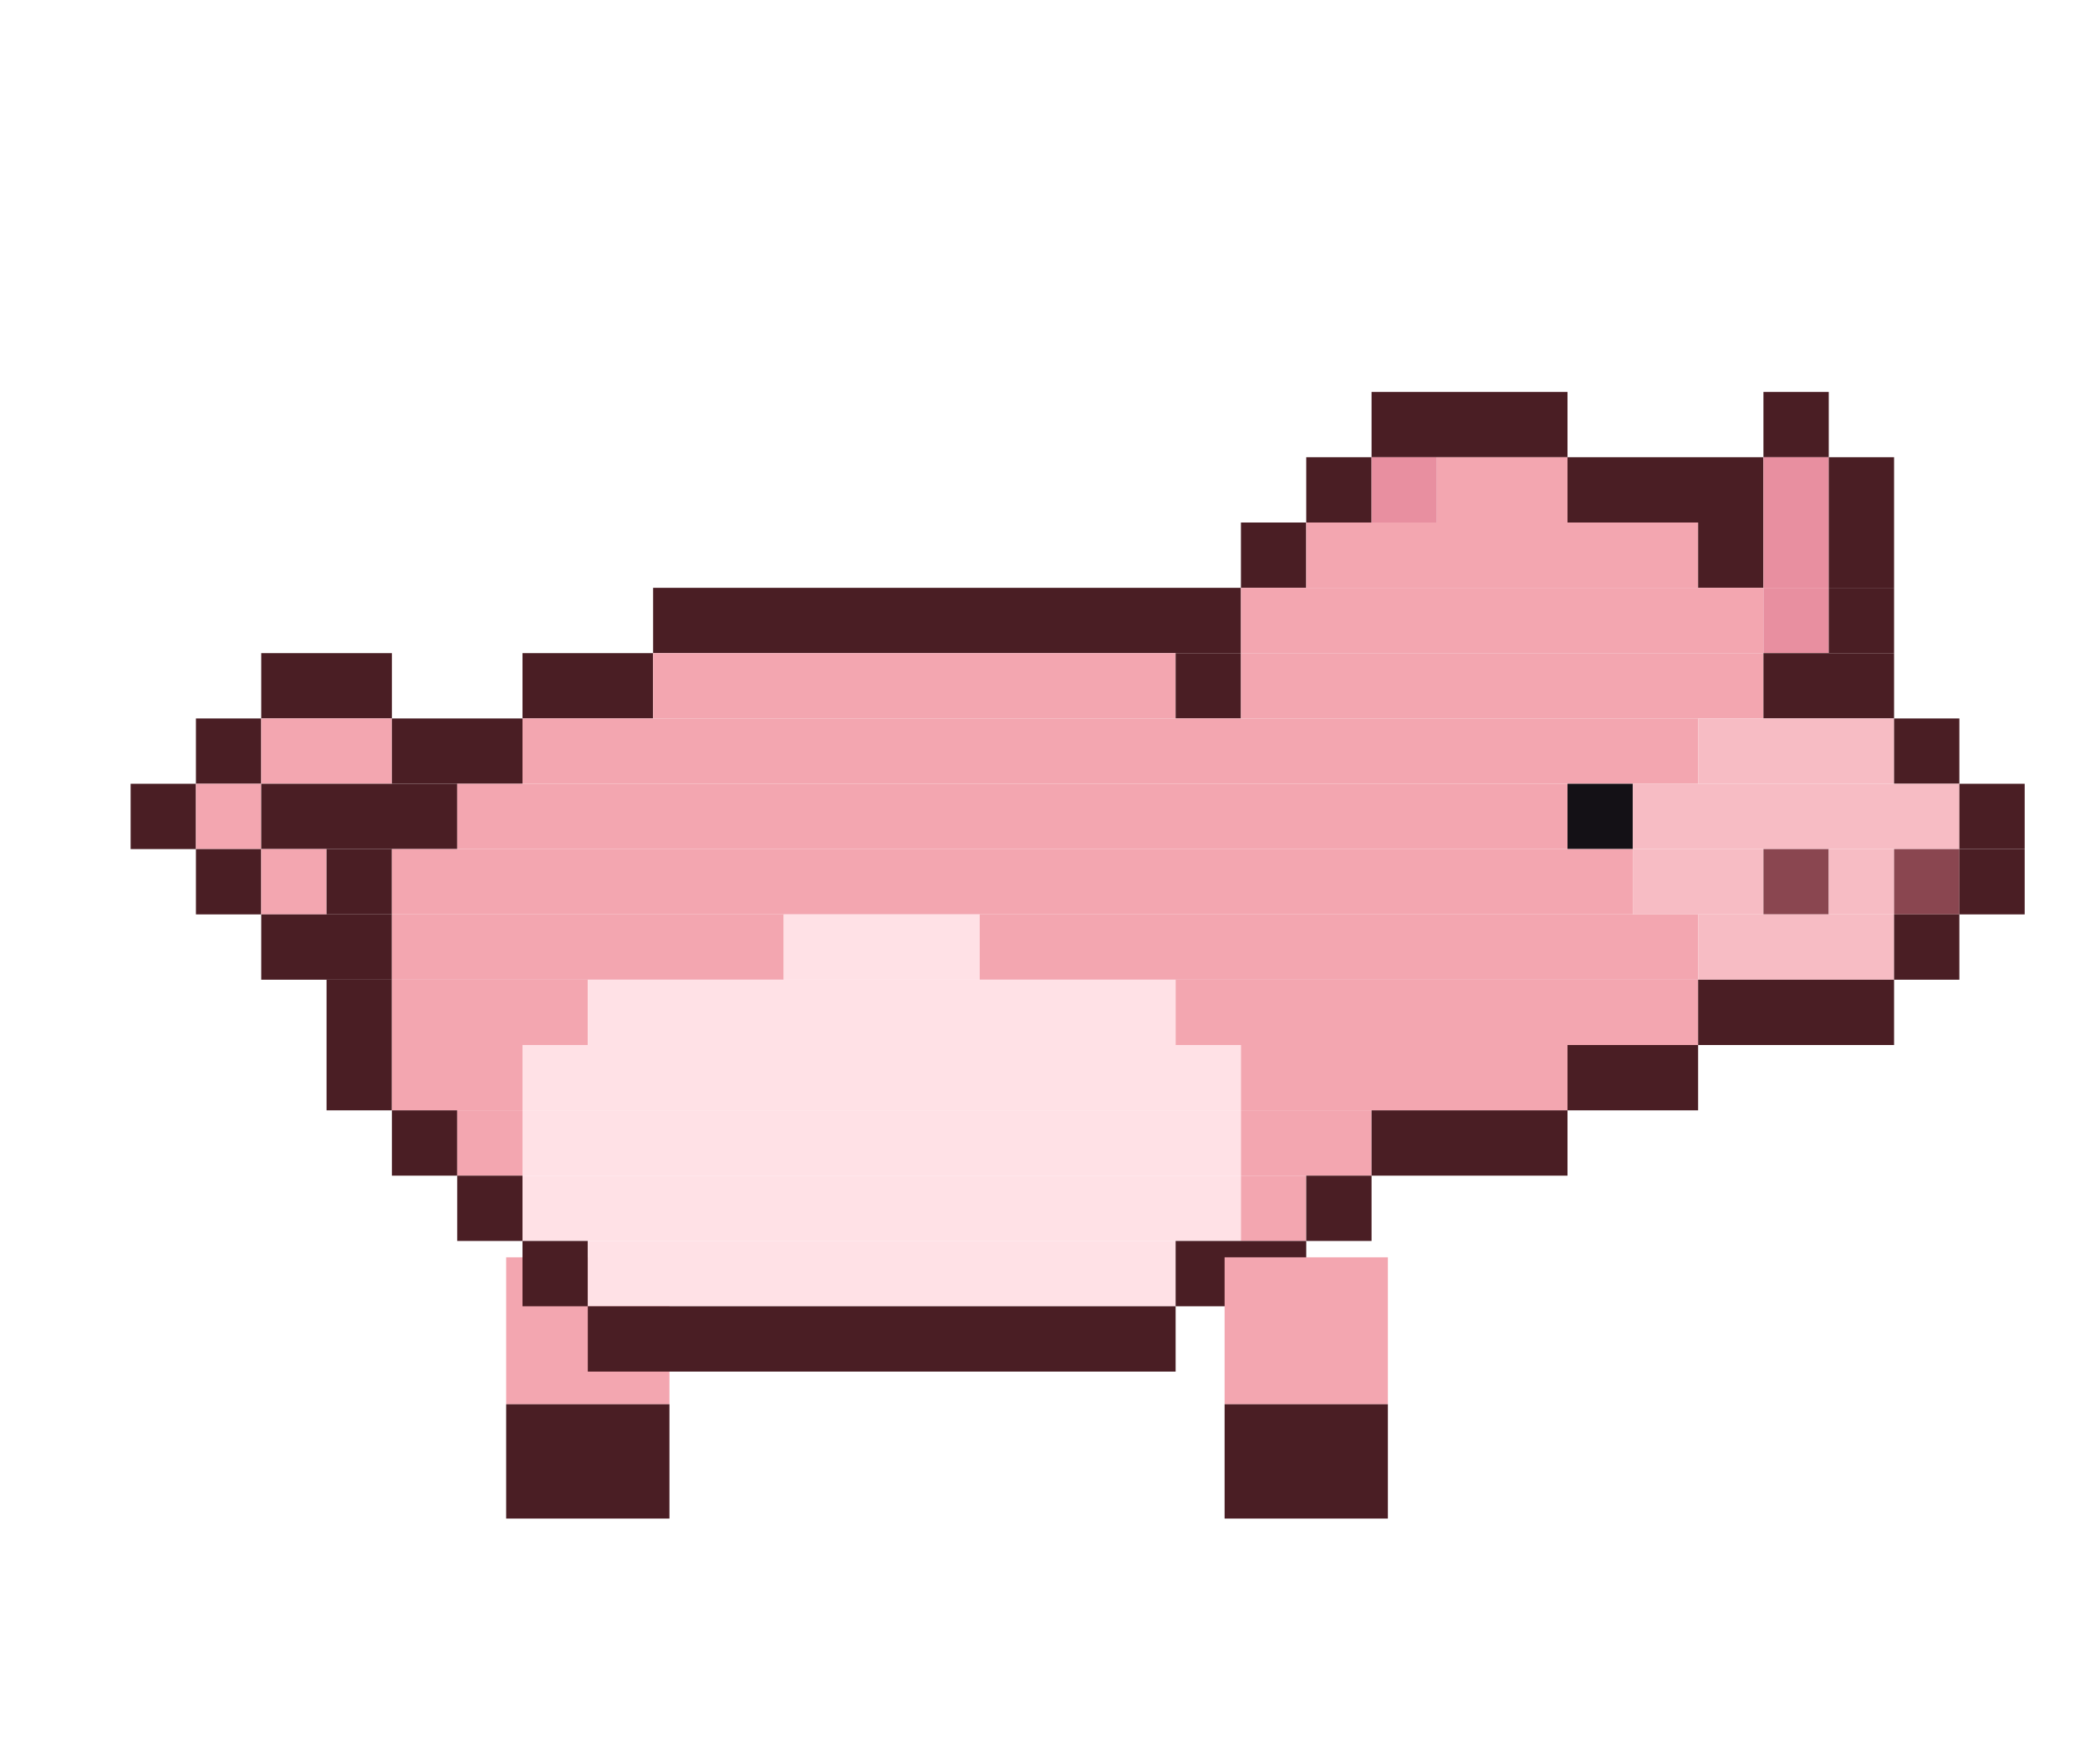
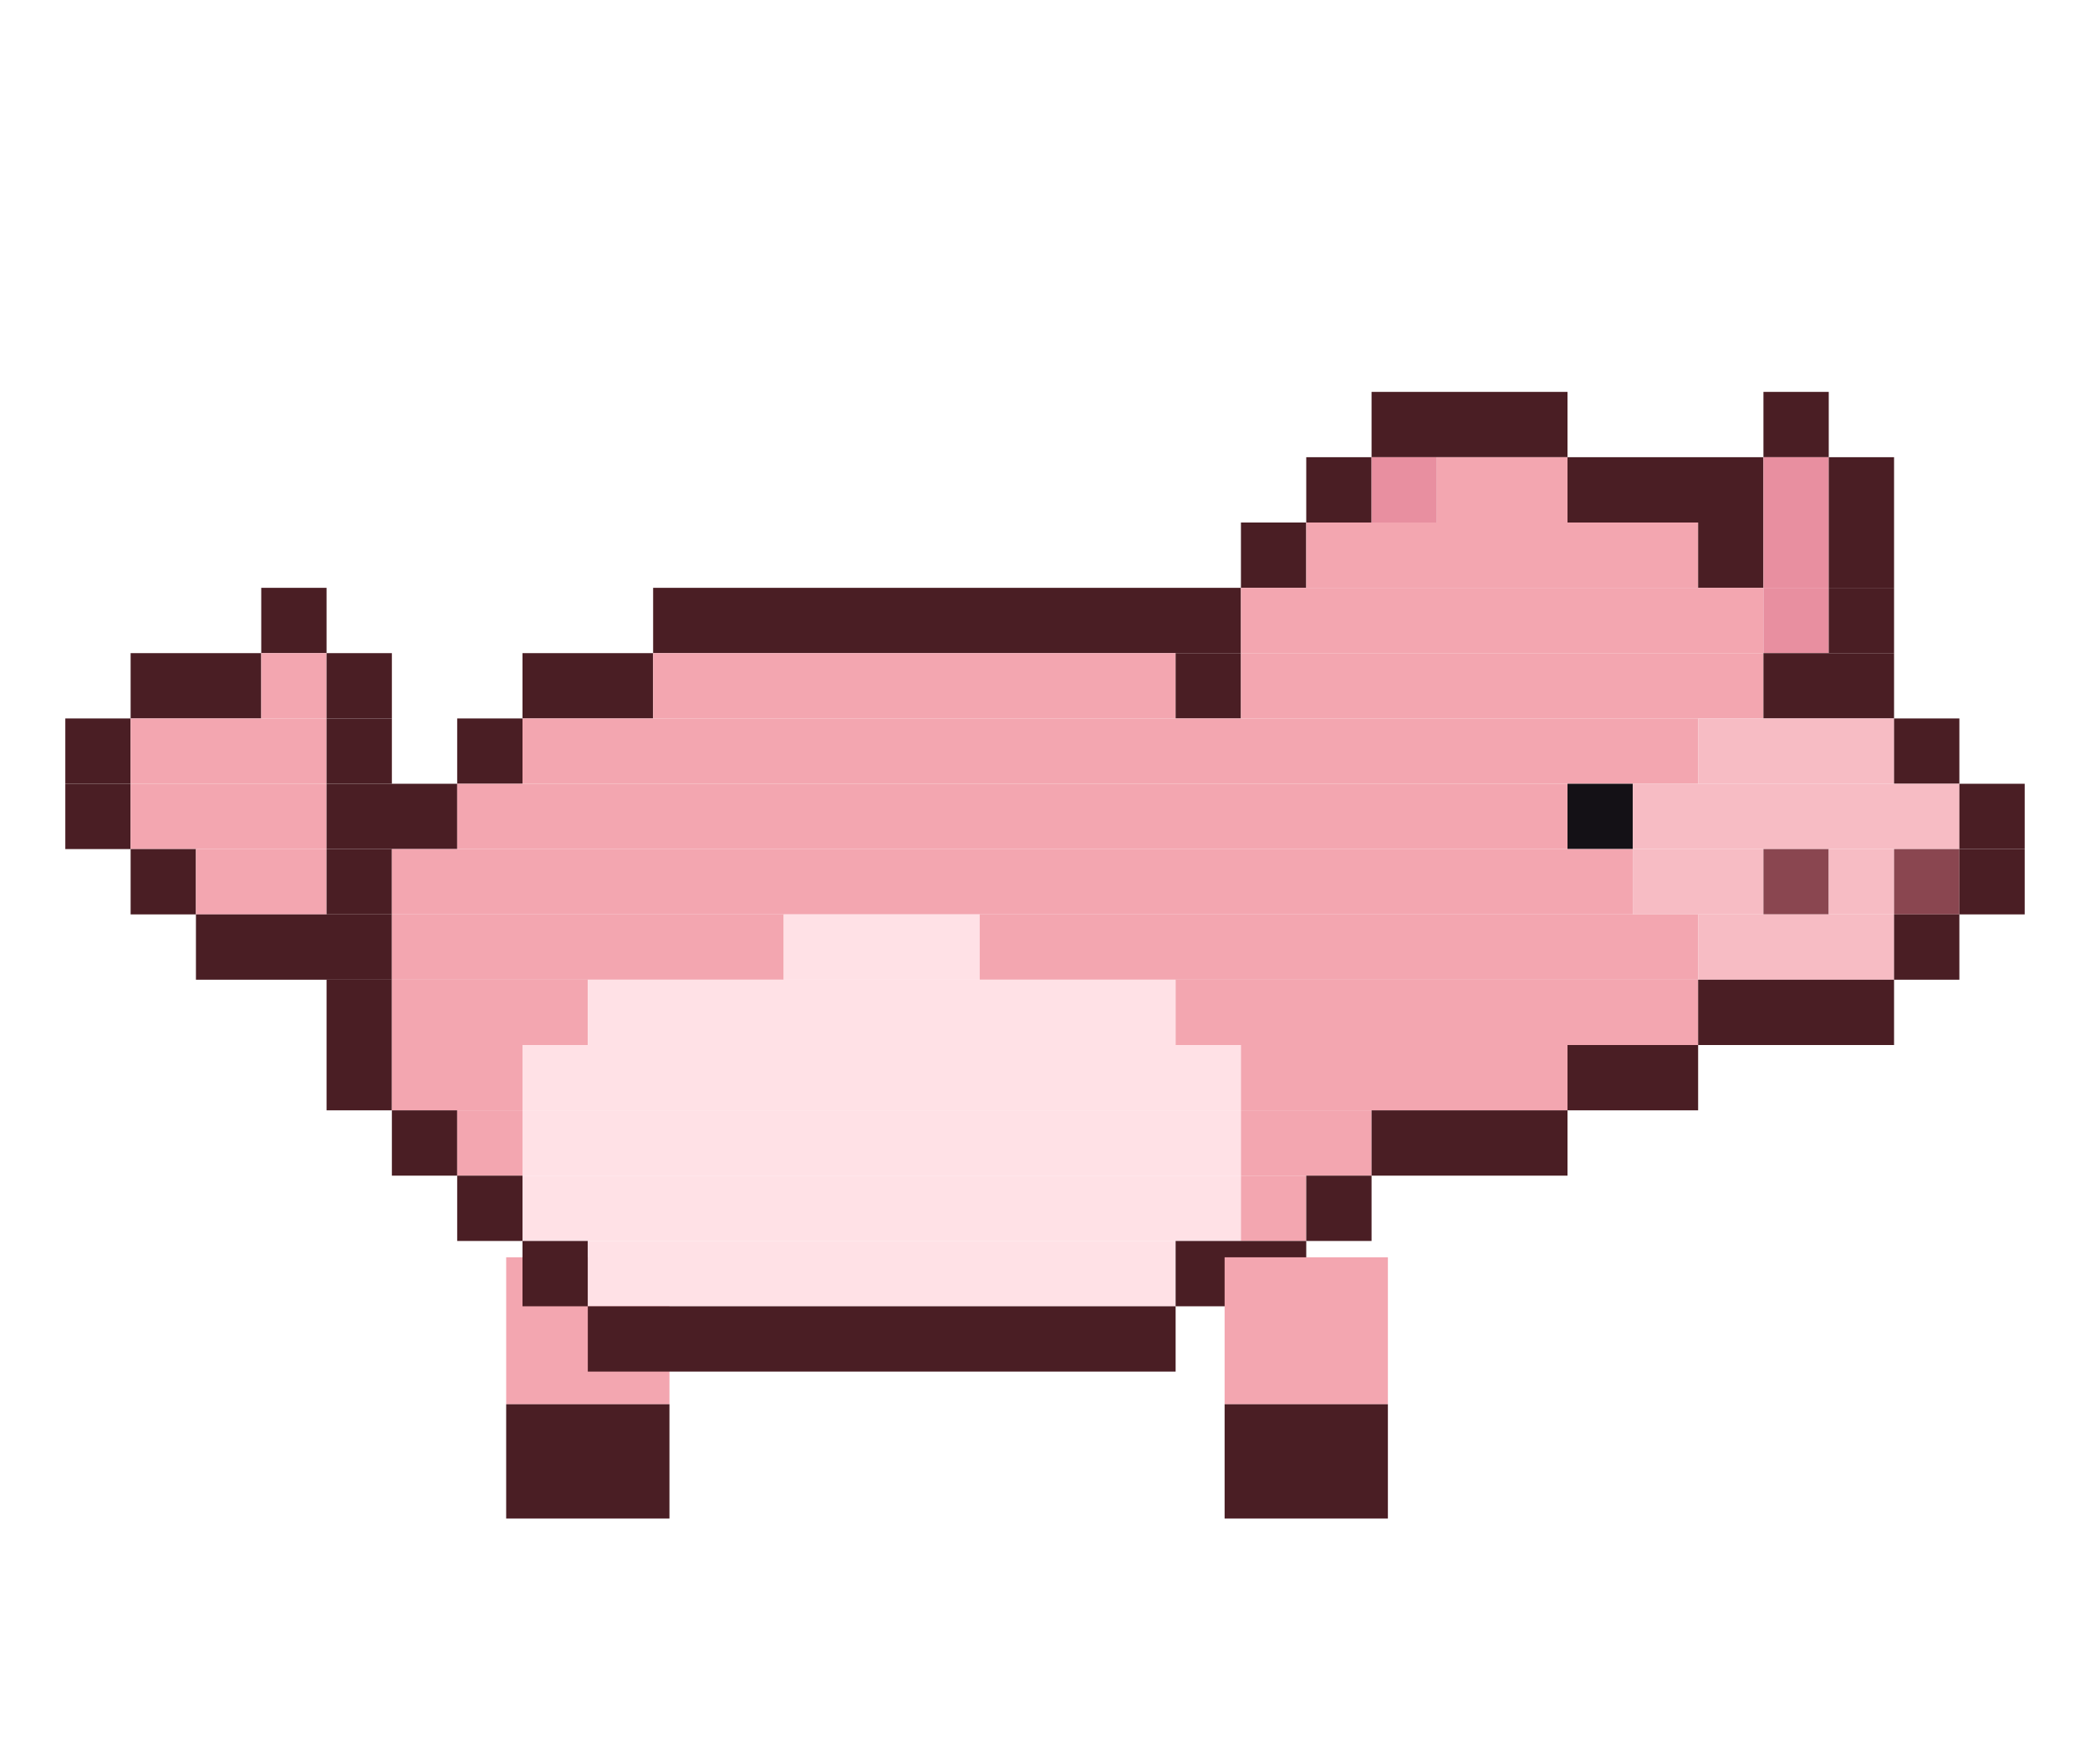
<svg xmlns="http://www.w3.org/2000/svg" width="256" height="216" viewBox="0 0 256 216">
  <g transform="rotate(0 72 154)">
    <rect x="62" y="154" width="20" height="18" fill="#f3a6b0" />
    <rect x="62" y="172" width="20" height="14" fill="#4a1e24" />
    <animateTransform attributeName="transform" type="rotate" calcMode="discrete" values="18.0 72 154;5.9 72 154;-5.9 72 154;-18.0 72 154;-5.9 72 154;5.9 72 154" keyTimes="0;0.167;0.333;0.5;0.667;0.833" dur="1.2s" repeatCount="indefinite" />
  </g>
  <rect x="168" y="48" width="24" height="8" fill="#4a1e24" />
  <rect x="216" y="48" width="8" height="8" fill="#4a1e24" />
  <rect x="160" y="56" width="8" height="8" fill="#4a1e24" />
  <rect x="168" y="56" width="8" height="8" fill="#e88fa0" />
  <rect x="176" y="56" width="16" height="8" fill="#f3a6b0" />
  <rect x="192" y="56" width="24" height="8" fill="#4a1e24" />
  <rect x="216" y="56" width="8" height="8" fill="#e88fa0" />
  <rect x="224" y="56" width="8" height="8" fill="#4a1e24" />
  <rect x="152" y="64" width="8" height="8" fill="#4a1e24" />
  <rect x="160" y="64" width="48" height="8" fill="#f3a6b0" />
  <rect x="208" y="64" width="8" height="8" fill="#4a1e24" />
  <rect x="216" y="64" width="8" height="8" fill="#e88fa0" />
  <rect x="224" y="64" width="8" height="8" fill="#4a1e24" />
+   <rect x="32" y="72" width="8" height="8" fill="#4a1e24" />
  <rect x="80" y="72" width="72" height="8" fill="#4a1e24" />
  <rect x="152" y="72" width="64" height="8" fill="#f3a6b0" />
  <rect x="216" y="72" width="8" height="8" fill="#e88fa0" />
  <rect x="224" y="72" width="8" height="8" fill="#4a1e24" />
-   <rect x="32" y="80" width="16" height="8" fill="#4a1e24" />
+   <rect x="16" y="80" width="16" height="8" fill="#4a1e24" />
+   <rect x="32" y="80" width="8" height="8" fill="#f3a6b0" />
+   <rect x="40" y="80" width="8" height="8" fill="#4a1e24" />
  <rect x="64" y="80" width="16" height="8" fill="#4a1e24" />
  <rect x="80" y="80" width="64" height="8" fill="#f3a6b0" />
  <rect x="144" y="80" width="8" height="8" fill="#4a1e24" />
  <rect x="152" y="80" width="64" height="8" fill="#f3a6b0" />
  <rect x="216" y="80" width="16" height="8" fill="#4a1e24" />
-   <rect x="24" y="88" width="8" height="8" fill="#4a1e24" />
-   <rect x="32" y="88" width="16" height="8" fill="#f3a6b0" />
-   <rect x="48" y="88" width="16" height="8" fill="#4a1e24" />
+   <rect x="8" y="88" width="8" height="8" fill="#4a1e24" />
+   <rect x="16" y="88" width="24" height="8" fill="#f3a6b0" />
+   <rect x="40" y="88" width="8" height="8" fill="#4a1e24" />
+   <rect x="56" y="88" width="8" height="8" fill="#4a1e24" />
  <rect x="64" y="88" width="144" height="8" fill="#f3a6b0" />
  <rect x="208" y="88" width="24" height="8" fill="#f7bcc4" />
  <rect x="232" y="88" width="8" height="8" fill="#4a1e24" />
-   <rect x="16" y="96" width="8" height="8" fill="#4a1e24" />
-   <rect x="24" y="96" width="8" height="8" fill="#f3a6b0" />
-   <rect x="32" y="96" width="24" height="8" fill="#4a1e24" />
+   <rect x="8" y="96" width="8" height="8" fill="#4a1e24" />
+   <rect x="16" y="96" width="24" height="8" fill="#f3a6b0" />
+   <rect x="40" y="96" width="16" height="8" fill="#4a1e24" />
  <rect x="56" y="96" width="136" height="8" fill="#f3a6b0" />
  <rect x="192" y="96" width="8" height="8" fill="#141116" />
  <rect x="200" y="96" width="40" height="8" fill="#f7bcc4" />
  <rect x="240" y="96" width="8" height="8" fill="#4a1e24" />
-   <rect x="24" y="104" width="8" height="8" fill="#4a1e24" />
-   <rect x="32" y="104" width="8" height="8" fill="#f3a6b0" />
+   <rect x="16" y="104" width="8" height="8" fill="#4a1e24" />
+   <rect x="24" y="104" width="16" height="8" fill="#f3a6b0" />
  <rect x="40" y="104" width="8" height="8" fill="#4a1e24" />
  <rect x="48" y="104" width="152" height="8" fill="#f3a6b0" />
  <rect x="200" y="104" width="16" height="8" fill="#f7bcc4" />
  <rect x="216" y="104" width="8" height="8" fill="#8a4650" />
  <rect x="224" y="104" width="8" height="8" fill="#f7bcc4" />
  <rect x="232" y="104" width="8" height="8" fill="#8a4650" />
  <rect x="240" y="104" width="8" height="8" fill="#4a1e24" />
-   <rect x="32" y="112" width="16" height="8" fill="#4a1e24" />
+   <rect x="24" y="112" width="24" height="8" fill="#4a1e24" />
  <rect x="48" y="112" width="48" height="8" fill="#f3a6b0" />
  <rect x="96" y="112" width="24" height="8" fill="#ffe1e6" />
  <rect x="120" y="112" width="88" height="8" fill="#f3a6b0" />
  <rect x="208" y="112" width="24" height="8" fill="#f7bcc4" />
  <rect x="232" y="112" width="8" height="8" fill="#4a1e24" />
  <rect x="40" y="120" width="8" height="8" fill="#4a1e24" />
  <rect x="48" y="120" width="24" height="8" fill="#f3a6b0" />
  <rect x="72" y="120" width="72" height="8" fill="#ffe1e6" />
  <rect x="144" y="120" width="64" height="8" fill="#f3a6b0" />
  <rect x="208" y="120" width="24" height="8" fill="#4a1e24" />
  <rect x="40" y="128" width="8" height="8" fill="#4a1e24" />
  <rect x="48" y="128" width="16" height="8" fill="#f3a6b0" />
  <rect x="64" y="128" width="88" height="8" fill="#ffe1e6" />
  <rect x="152" y="128" width="40" height="8" fill="#f3a6b0" />
  <rect x="192" y="128" width="16" height="8" fill="#4a1e24" />
  <rect x="48" y="136" width="8" height="8" fill="#4a1e24" />
  <rect x="56" y="136" width="8" height="8" fill="#f3a6b0" />
  <rect x="64" y="136" width="88" height="8" fill="#ffe1e6" />
  <rect x="152" y="136" width="16" height="8" fill="#f3a6b0" />
  <rect x="168" y="136" width="24" height="8" fill="#4a1e24" />
  <rect x="56" y="144" width="8" height="8" fill="#4a1e24" />
  <rect x="64" y="144" width="88" height="8" fill="#ffe1e6" />
  <rect x="152" y="144" width="8" height="8" fill="#f3a6b0" />
  <rect x="160" y="144" width="8" height="8" fill="#4a1e24" />
  <rect x="64" y="152" width="8" height="8" fill="#4a1e24" />
  <rect x="72" y="152" width="72" height="8" fill="#ffe1e6" />
  <rect x="144" y="152" width="16" height="8" fill="#4a1e24" />
  <rect x="72" y="160" width="72" height="8" fill="#4a1e24" />
  <g transform="rotate(0 160 154)">
    <rect x="150" y="154" width="20" height="18" fill="#f3a6b0" />
    <rect x="150" y="172" width="20" height="14" fill="#4a1e24" />
    <animateTransform attributeName="transform" type="rotate" calcMode="discrete" values="-18.0 160 154;-5.9 160 154;5.9 160 154;18.0 160 154;5.9 160 154;-5.9 160 154" keyTimes="0;0.167;0.333;0.5;0.667;0.833" dur="1.2s" repeatCount="indefinite" />
  </g>
</svg>
